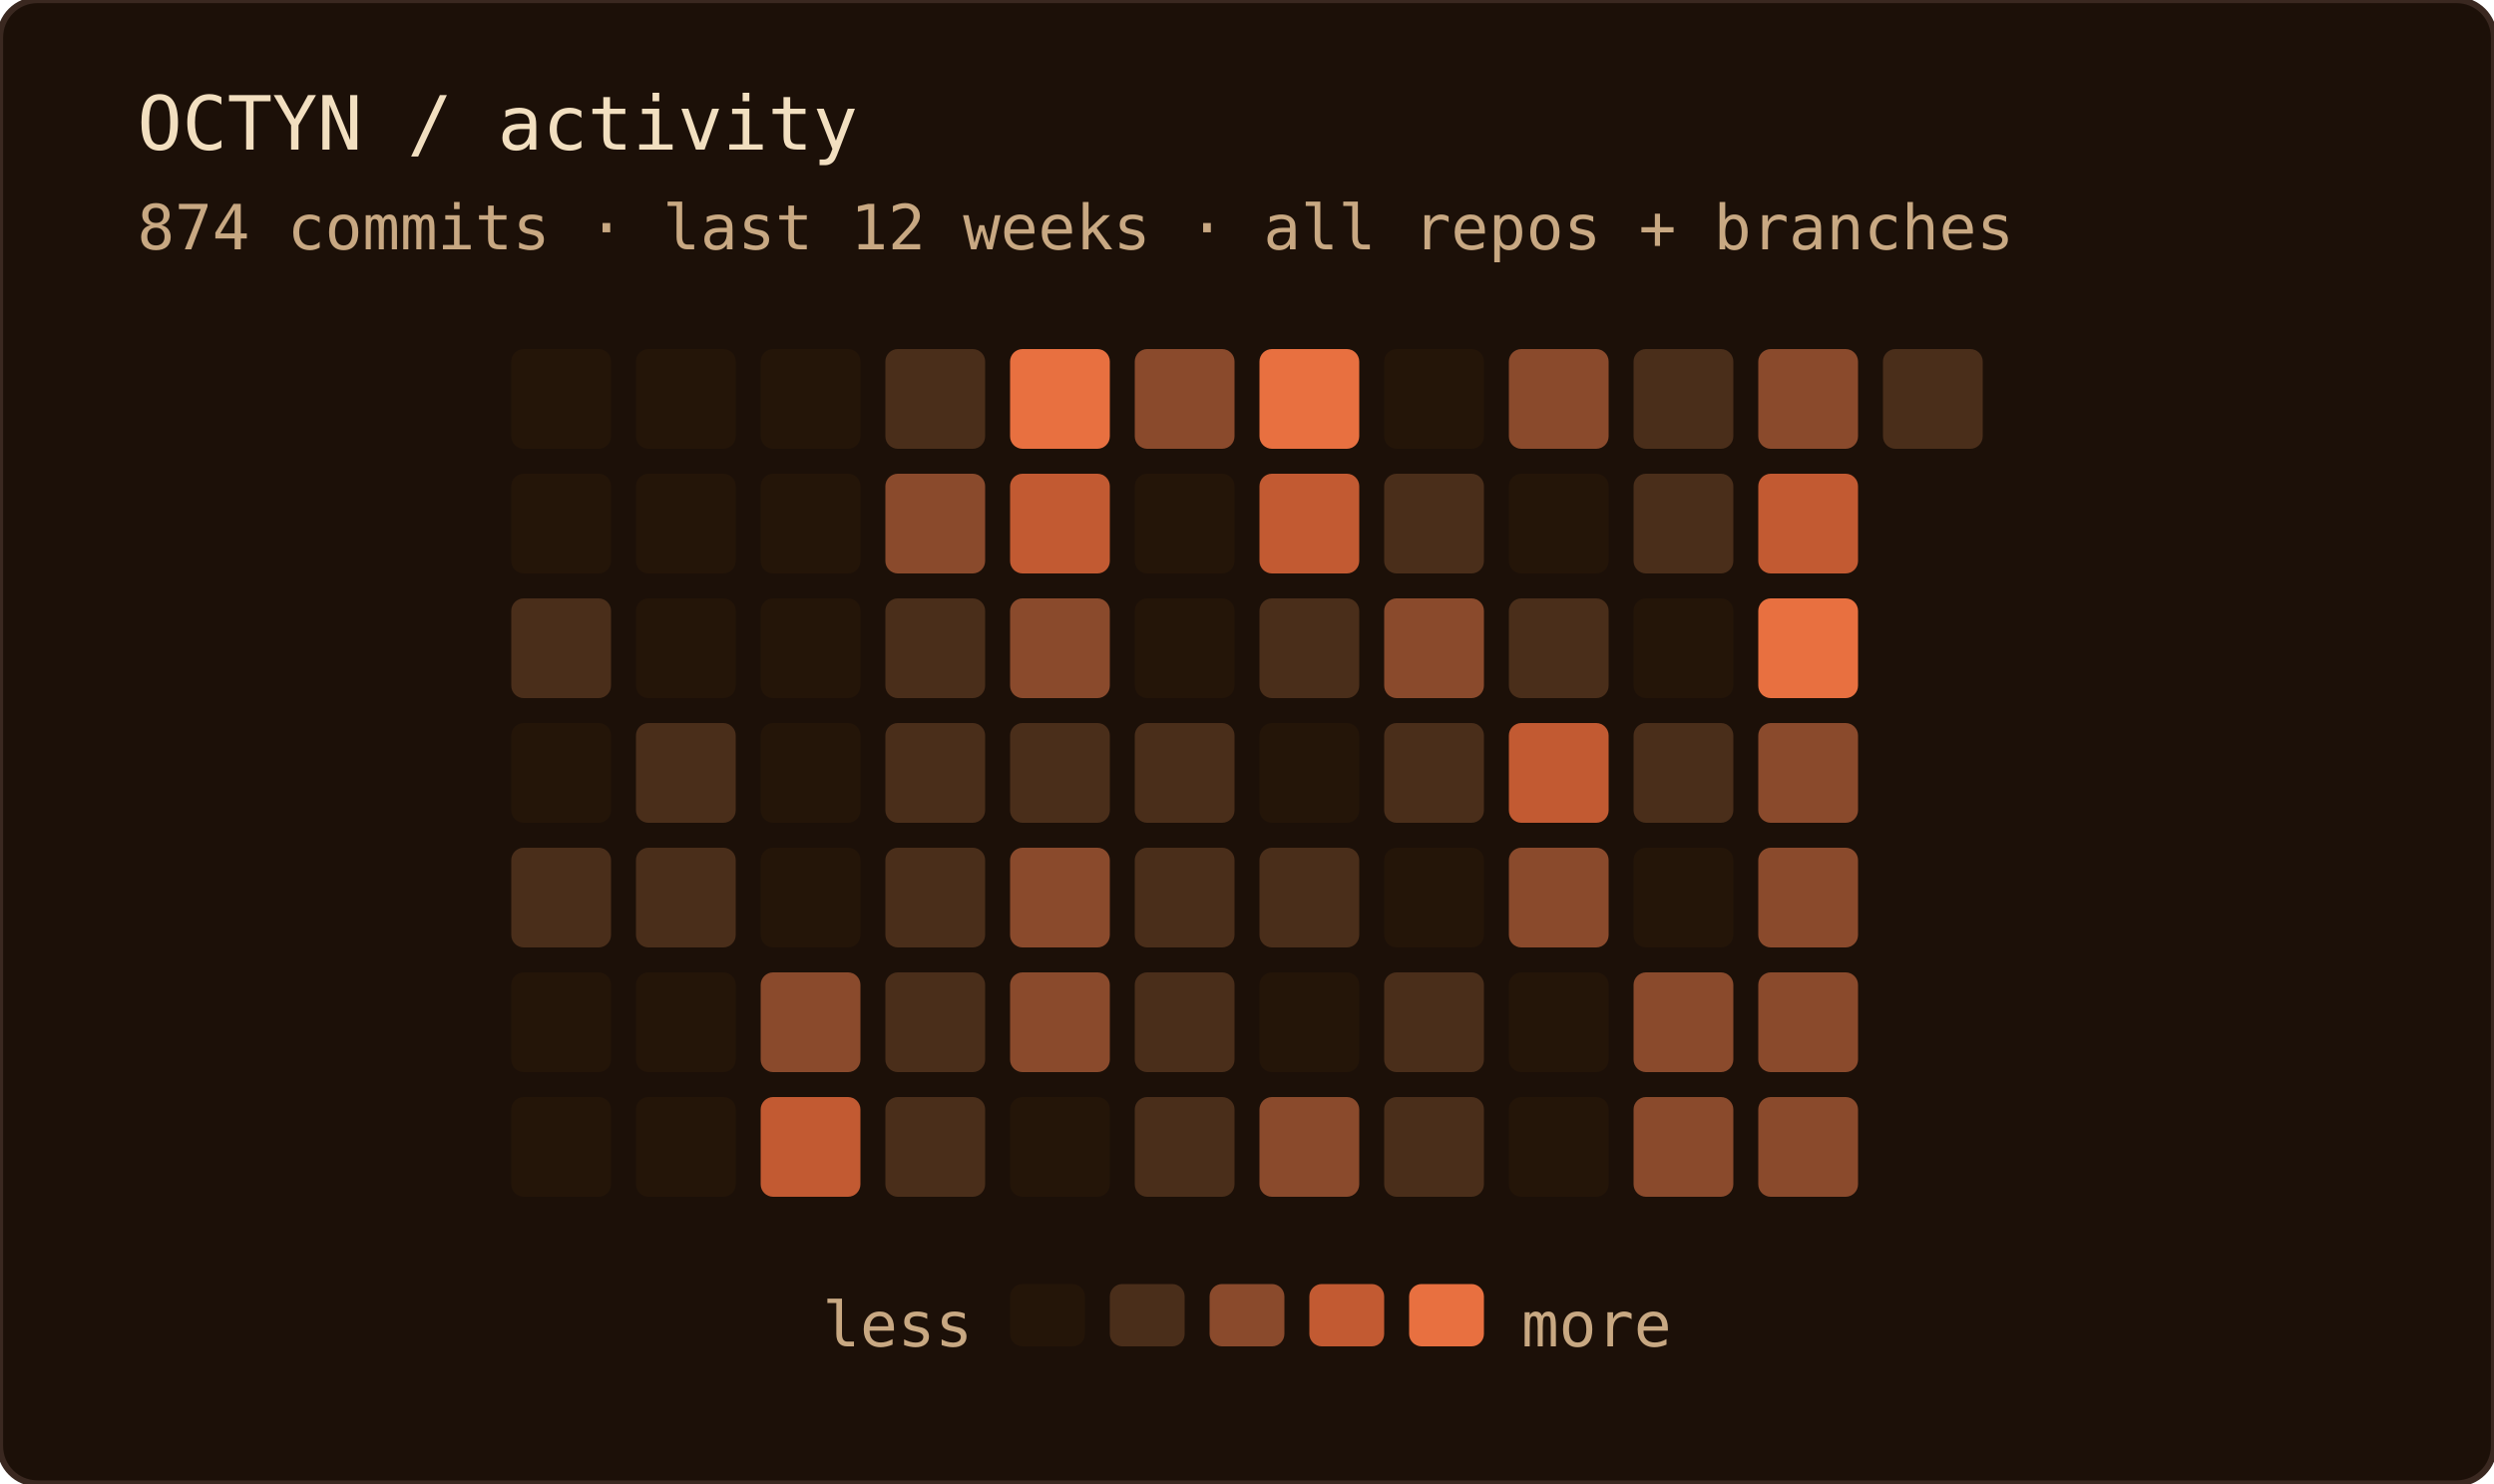
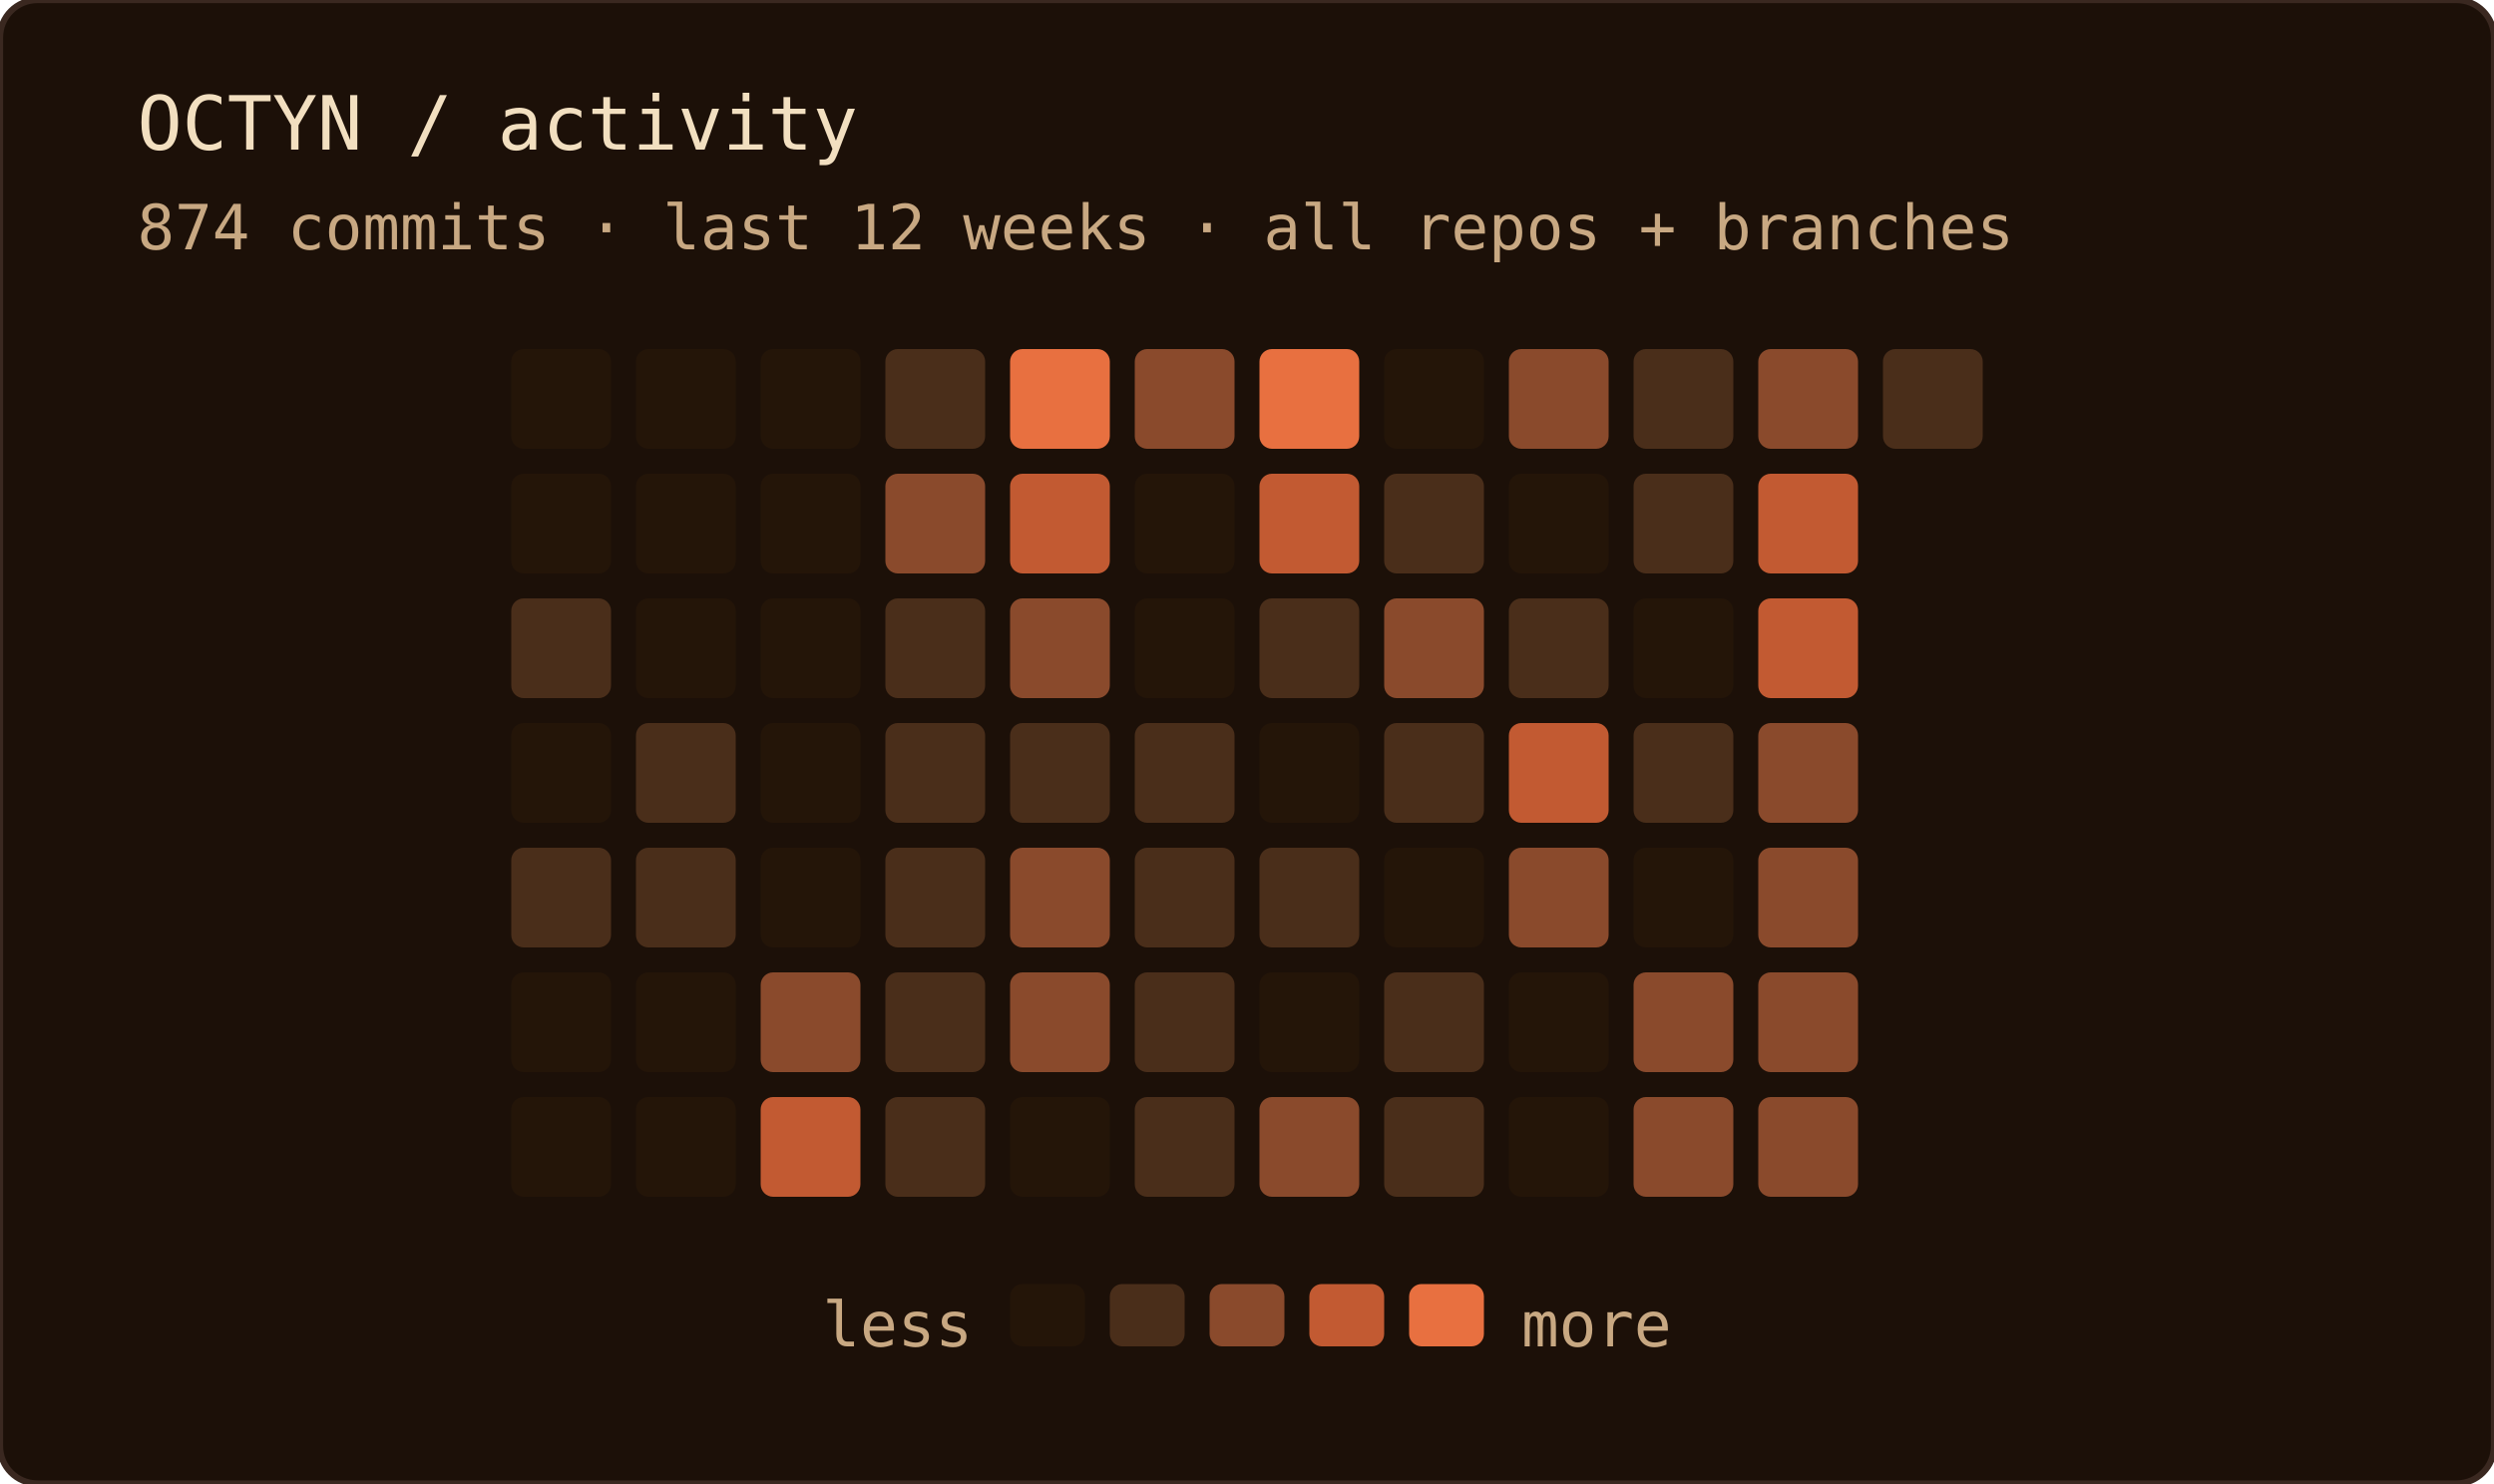
<svg xmlns="http://www.w3.org/2000/svg" width="400" height="238" role="img" aria-label="OCTYN commit activity — last 12 weeks · all repos + branches">
  <rect width="100%" height="100%" rx="6" fill="#1c1008" />
  <rect width="100%" height="100%" rx="6" fill="none" stroke="#3a2820" stroke-width="1" />
  <text x="22" y="24" font-family="'JetBrains Mono', 'Fira Code', ui-monospace, SFMono-Regular, Menlo, monospace" font-size="12" fill="#f2dfc0">OCTYN / activity</text>
  <text x="22" y="40" font-family="'JetBrains Mono', 'Fira Code', ui-monospace, SFMono-Regular, Menlo, monospace" font-size="10" fill="#c8a882">874 commits · last 12 weeks · all repos + branches</text>
  <rect x="82" y="56" width="16" height="16" rx="2" fill="#241508" />
  <rect x="82" y="76" width="16" height="16" rx="2" fill="#241508" />
  <rect x="82" y="96" width="16" height="16" rx="2" fill="#4a2e1a" />
  <rect x="82" y="116" width="16" height="16" rx="2" fill="#241508" />
  <rect x="82" y="136" width="16" height="16" rx="2" fill="#4a2e1a" />
  <rect x="82" y="156" width="16" height="16" rx="2" fill="#241508" />
  <rect x="82" y="176" width="16" height="16" rx="2" fill="#241508" />
  <rect x="102" y="56" width="16" height="16" rx="2" fill="#241508" />
  <rect x="102" y="76" width="16" height="16" rx="2" fill="#241508" />
  <rect x="102" y="96" width="16" height="16" rx="2" fill="#241508" />
  <rect x="102" y="116" width="16" height="16" rx="2" fill="#4a2e1a" />
  <rect x="102" y="136" width="16" height="16" rx="2" fill="#4a2e1a" />
  <rect x="102" y="156" width="16" height="16" rx="2" fill="#241508" />
  <rect x="102" y="176" width="16" height="16" rx="2" fill="#241508" />
  <rect x="122" y="56" width="16" height="16" rx="2" fill="#241508" />
  <rect x="122" y="76" width="16" height="16" rx="2" fill="#241508" />
  <rect x="122" y="96" width="16" height="16" rx="2" fill="#241508" />
  <rect x="122" y="116" width="16" height="16" rx="2" fill="#241508" />
  <rect x="122" y="136" width="16" height="16" rx="2" fill="#241508" />
  <rect x="122" y="156" width="16" height="16" rx="2" fill="#8a4a2c" />
  <rect x="122" y="176" width="16" height="16" rx="2" fill="#c25a32" />
  <rect x="142" y="56" width="16" height="16" rx="2" fill="#4a2e1a" />
  <rect x="142" y="76" width="16" height="16" rx="2" fill="#8a4a2c" />
  <rect x="142" y="96" width="16" height="16" rx="2" fill="#4a2e1a" />
  <rect x="142" y="116" width="16" height="16" rx="2" fill="#4a2e1a" />
  <rect x="142" y="136" width="16" height="16" rx="2" fill="#4a2e1a" />
  <rect x="142" y="156" width="16" height="16" rx="2" fill="#4a2e1a" />
  <rect x="142" y="176" width="16" height="16" rx="2" fill="#4a2e1a" />
  <rect x="162" y="56" width="16" height="16" rx="2" fill="#e87040" />
  <rect x="162" y="76" width="16" height="16" rx="2" fill="#c25a32" />
  <rect x="162" y="96" width="16" height="16" rx="2" fill="#8a4a2c" />
  <rect x="162" y="116" width="16" height="16" rx="2" fill="#4a2e1a" />
  <rect x="162" y="136" width="16" height="16" rx="2" fill="#8a4a2c" />
  <rect x="162" y="156" width="16" height="16" rx="2" fill="#8a4a2c" />
  <rect x="162" y="176" width="16" height="16" rx="2" fill="#241508" />
  <rect x="182" y="56" width="16" height="16" rx="2" fill="#8a4a2c" />
  <rect x="182" y="76" width="16" height="16" rx="2" fill="#241508" />
  <rect x="182" y="96" width="16" height="16" rx="2" fill="#241508" />
  <rect x="182" y="116" width="16" height="16" rx="2" fill="#4a2e1a" />
  <rect x="182" y="136" width="16" height="16" rx="2" fill="#4a2e1a" />
  <rect x="182" y="156" width="16" height="16" rx="2" fill="#4a2e1a" />
  <rect x="182" y="176" width="16" height="16" rx="2" fill="#4a2e1a" />
  <rect x="202" y="56" width="16" height="16" rx="2" fill="#e87040" />
  <rect x="202" y="76" width="16" height="16" rx="2" fill="#c25a32" />
  <rect x="202" y="96" width="16" height="16" rx="2" fill="#4a2e1a" />
  <rect x="202" y="116" width="16" height="16" rx="2" fill="#241508" />
  <rect x="202" y="136" width="16" height="16" rx="2" fill="#4a2e1a" />
  <rect x="202" y="156" width="16" height="16" rx="2" fill="#241508" />
  <rect x="202" y="176" width="16" height="16" rx="2" fill="#8a4a2c" />
  <rect x="222" y="56" width="16" height="16" rx="2" fill="#241508" />
  <rect x="222" y="76" width="16" height="16" rx="2" fill="#4a2e1a" />
  <rect x="222" y="96" width="16" height="16" rx="2" fill="#8a4a2c" />
  <rect x="222" y="116" width="16" height="16" rx="2" fill="#4a2e1a" />
  <rect x="222" y="136" width="16" height="16" rx="2" fill="#241508" />
  <rect x="222" y="156" width="16" height="16" rx="2" fill="#4a2e1a" />
  <rect x="222" y="176" width="16" height="16" rx="2" fill="#4a2e1a" />
  <rect x="242" y="56" width="16" height="16" rx="2" fill="#8a4a2c" />
  <rect x="242" y="76" width="16" height="16" rx="2" fill="#241508" />
  <rect x="242" y="96" width="16" height="16" rx="2" fill="#4a2e1a" />
  <rect x="242" y="116" width="16" height="16" rx="2" fill="#c25a32" />
  <rect x="242" y="136" width="16" height="16" rx="2" fill="#8a4a2c" />
  <rect x="242" y="156" width="16" height="16" rx="2" fill="#241508" />
  <rect x="242" y="176" width="16" height="16" rx="2" fill="#241508" />
  <rect x="262" y="56" width="16" height="16" rx="2" fill="#4a2e1a" />
  <rect x="262" y="76" width="16" height="16" rx="2" fill="#4a2e1a" />
  <rect x="262" y="96" width="16" height="16" rx="2" fill="#241508" />
  <rect x="262" y="116" width="16" height="16" rx="2" fill="#4a2e1a" />
  <rect x="262" y="136" width="16" height="16" rx="2" fill="#241508" />
  <rect x="262" y="156" width="16" height="16" rx="2" fill="#8a4a2c" />
  <rect x="262" y="176" width="16" height="16" rx="2" fill="#8a4a2c" />
  <rect x="282" y="56" width="16" height="16" rx="2" fill="#8a4a2c" />
  <rect x="282" y="76" width="16" height="16" rx="2" fill="#c25a32" />
-   <rect x="282" y="96" width="16" height="16" rx="2" fill="#e87040" />
+   <rect x="282" y="96" width="16" height="16" rx="2" fill="#c25a32" />
  <rect x="282" y="116" width="16" height="16" rx="2" fill="#8a4a2c" />
  <rect x="282" y="136" width="16" height="16" rx="2" fill="#8a4a2c" />
  <rect x="282" y="156" width="16" height="16" rx="2" fill="#8a4a2c" />
  <rect x="282" y="176" width="16" height="16" rx="2" fill="#8a4a2c" />
  <rect x="302" y="56" width="16" height="16" rx="2" fill="#4a2e1a" />
  <text x="156" y="216" text-anchor="end" font-family="'JetBrains Mono', 'Fira Code', ui-monospace, SFMono-Regular, Menlo, monospace" font-size="10" fill="#c8a882">less</text>
  <rect x="162" y="206" width="12" height="10" rx="2" fill="#241508" />
  <rect x="178" y="206" width="12" height="10" rx="2" fill="#4a2e1a" />
  <rect x="194" y="206" width="12" height="10" rx="2" fill="#8a4a2c" />
  <rect x="210" y="206" width="12" height="10" rx="2" fill="#c25a32" />
  <rect x="226" y="206" width="12" height="10" rx="2" fill="#e87040" />
  <text x="244" y="216" font-family="'JetBrains Mono', 'Fira Code', ui-monospace, SFMono-Regular, Menlo, monospace" font-size="10" fill="#c8a882">more</text>
</svg>
